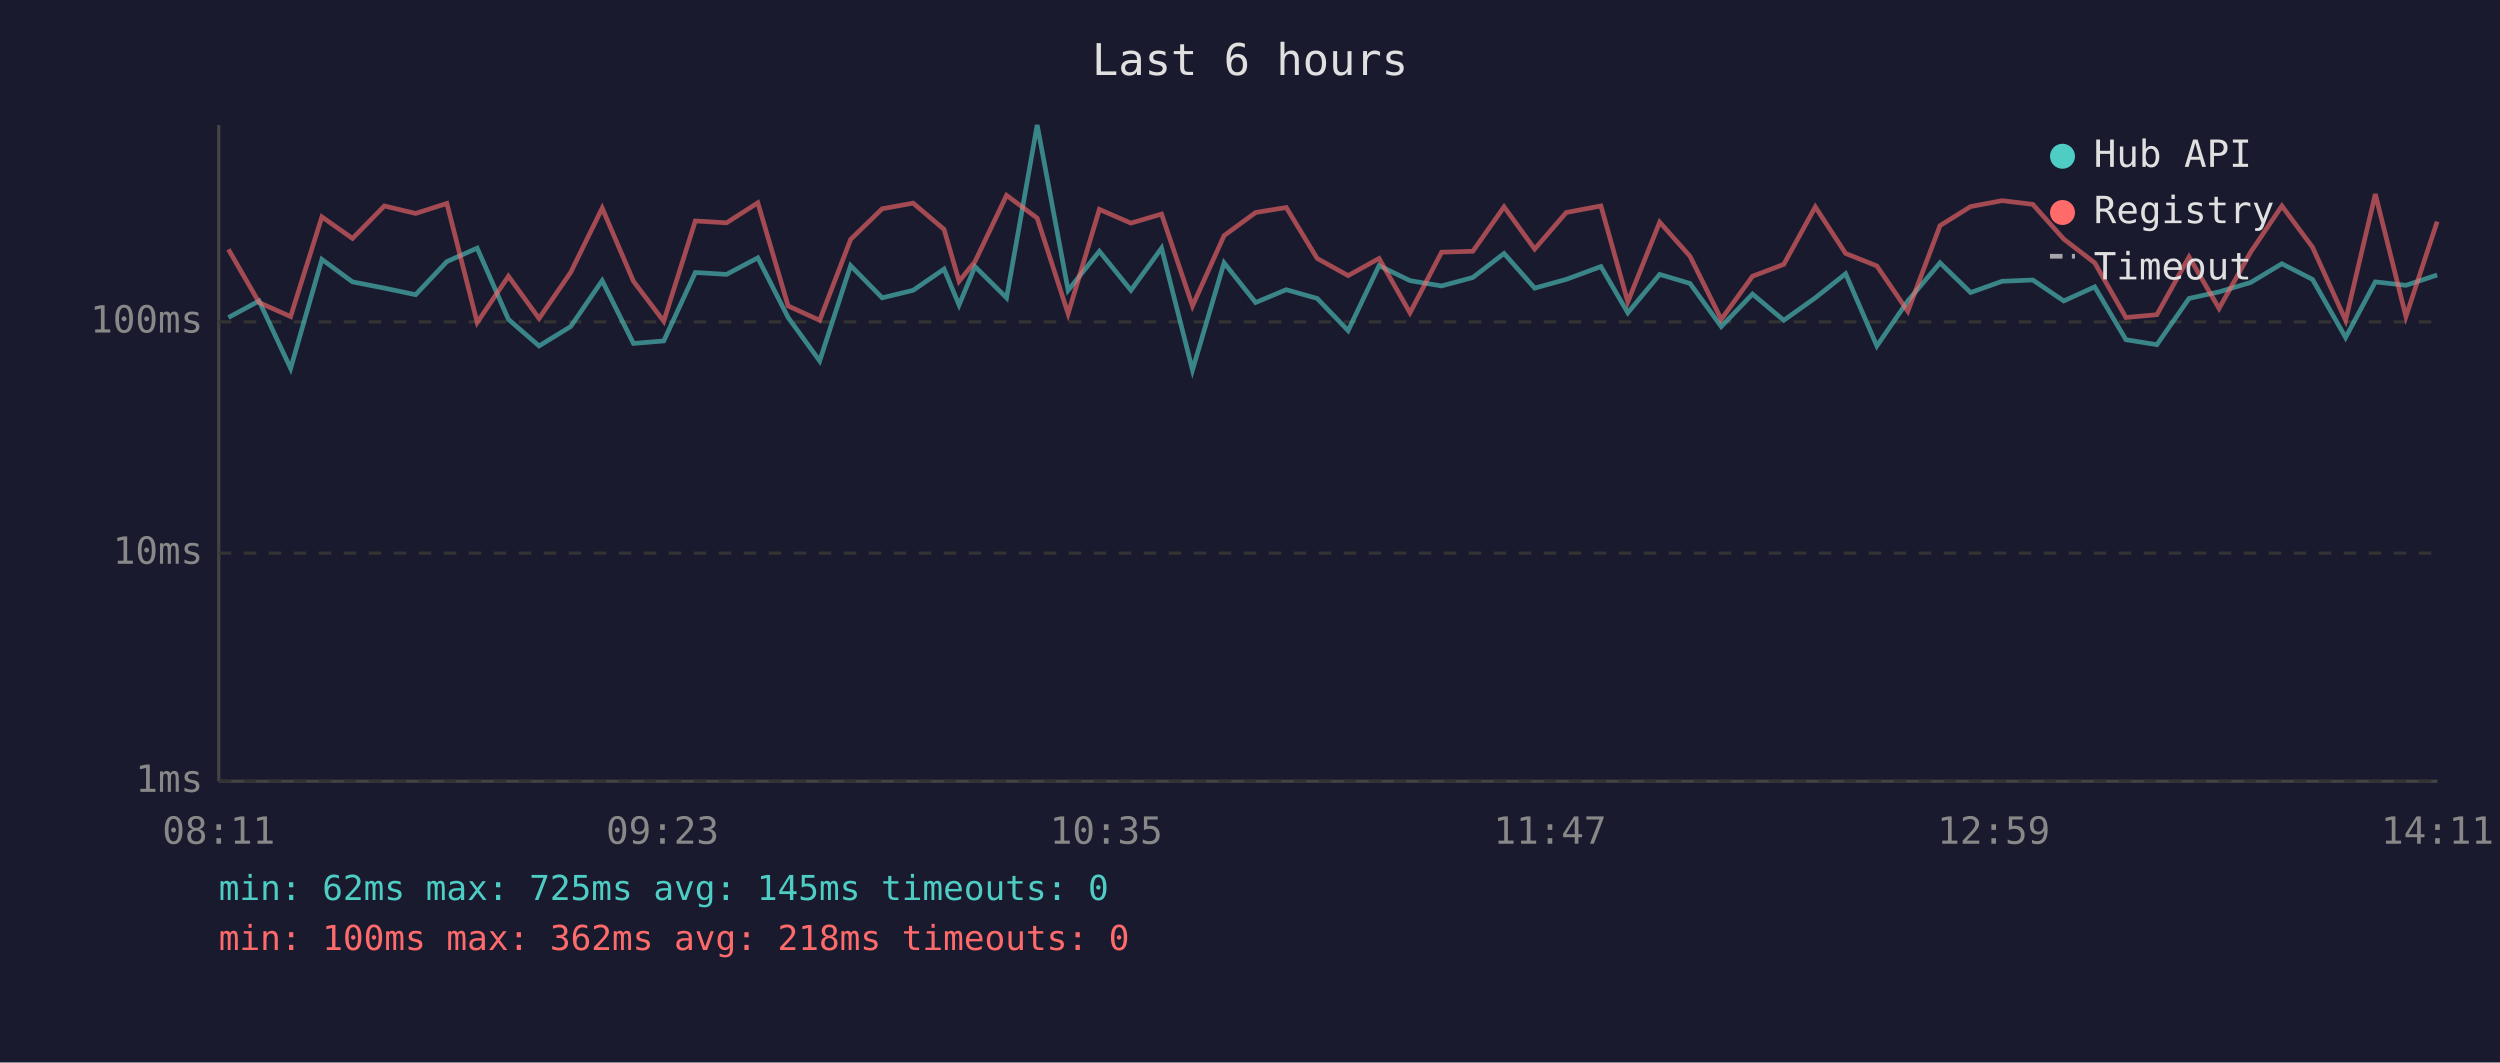
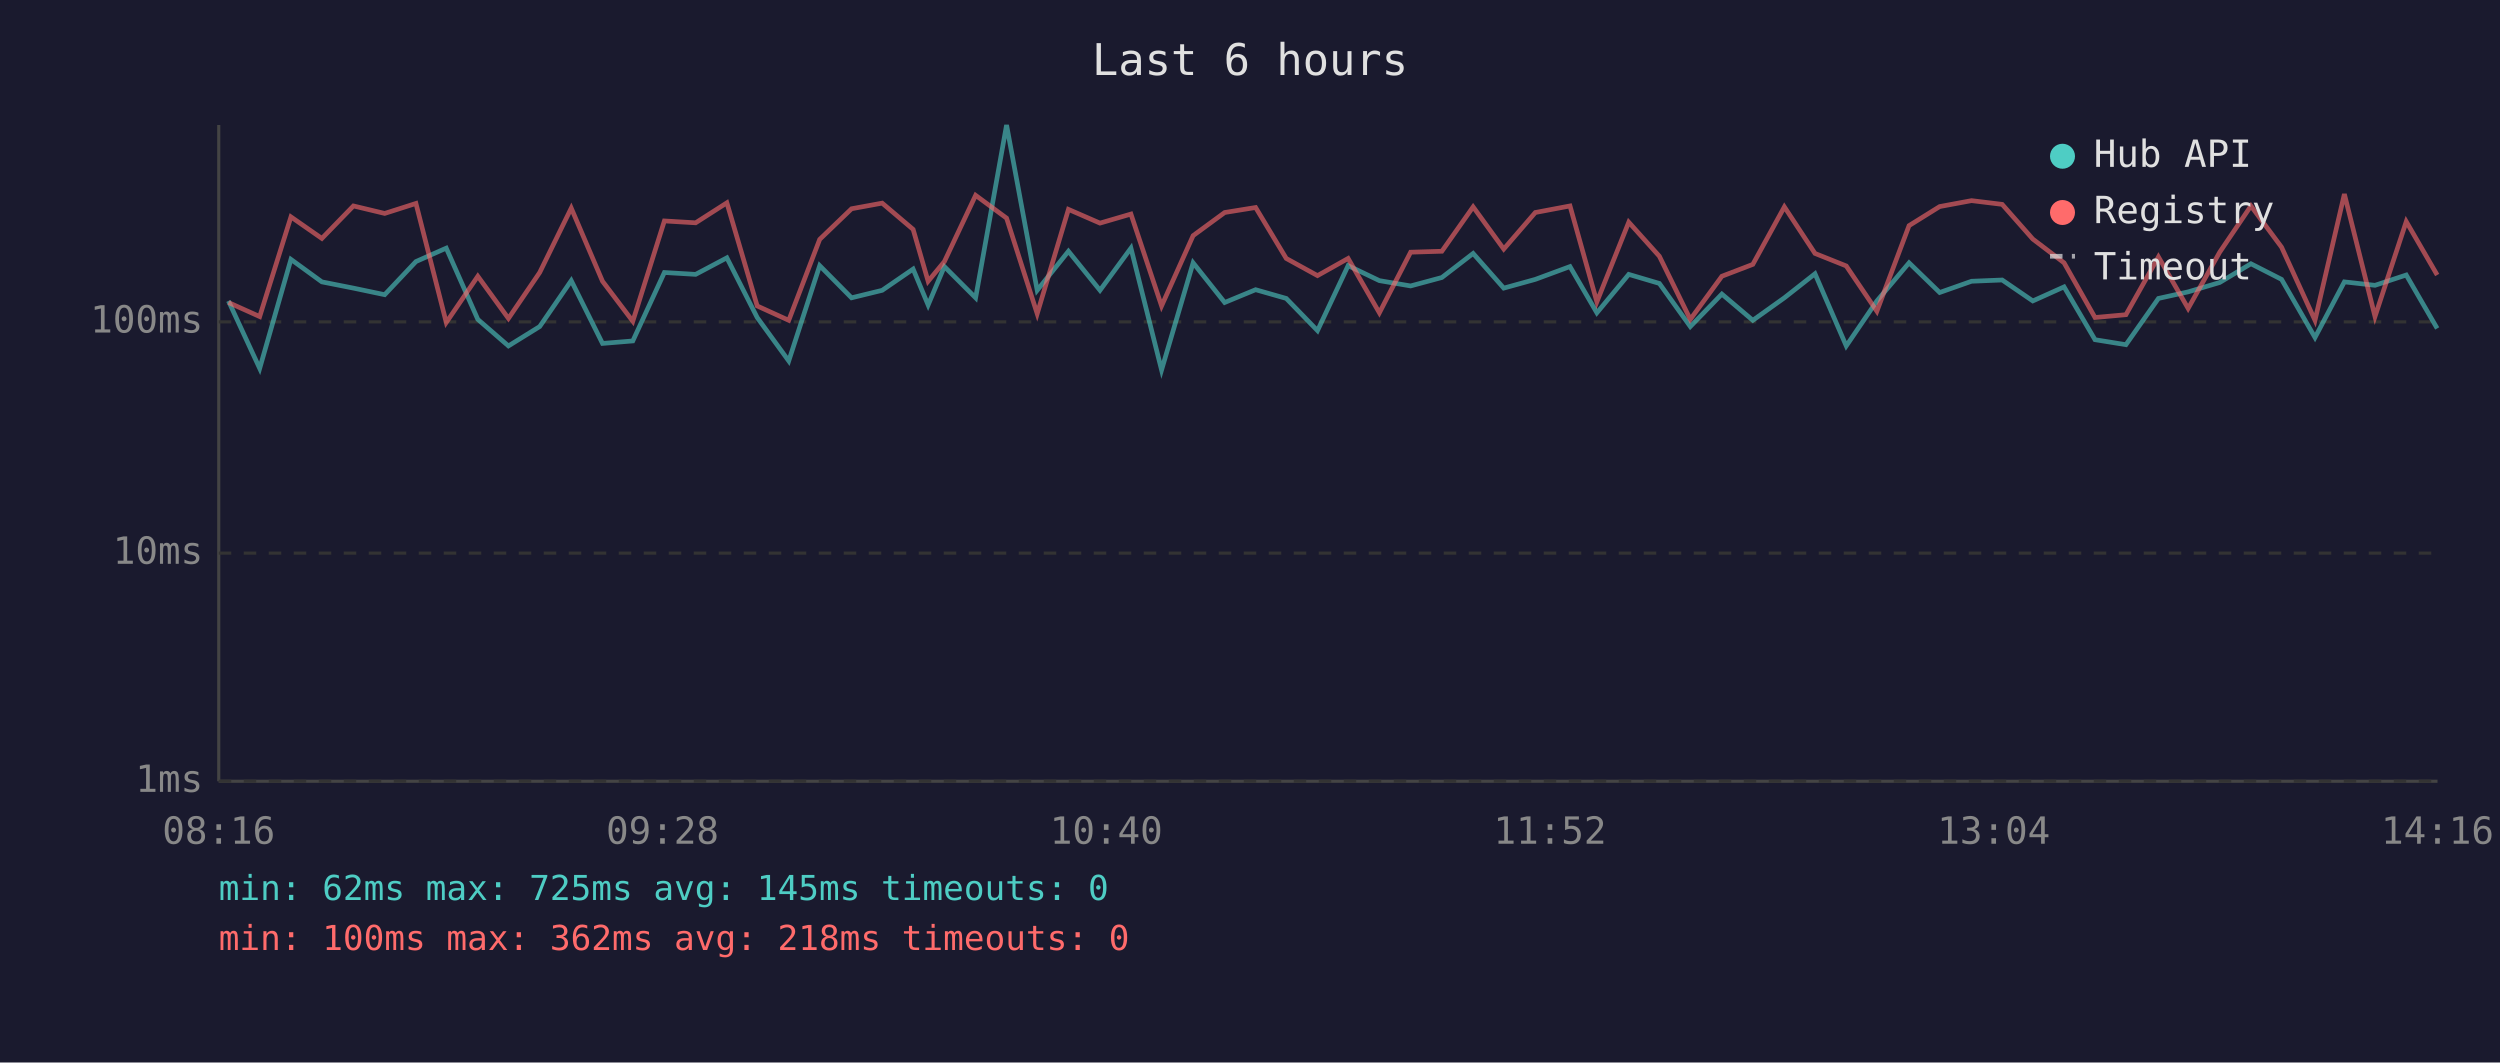
<svg xmlns="http://www.w3.org/2000/svg" viewBox="0 0 800 340" font-family="monospace" font-size="12">
  <rect width="800" height="340" fill="#1a1a2e" />
  <text x="400" y="24" fill="#e0e0e0" font-size="14" text-anchor="middle">Last 6 hours</text>
  <line x1="70" y1="40" x2="70" y2="250" stroke="#444" stroke-width="1" />
  <line x1="70" y1="250" x2="780" y2="250" stroke="#444" stroke-width="1" />
  <line x1="70" y1="250" x2="780" y2="250" stroke="#333" stroke-width="1" stroke-dasharray="4" />
  <text x="65" y="250" fill="#888" text-anchor="end" dominant-baseline="middle">1ms</text>
  <line x1="70" y1="177" x2="780" y2="177" stroke="#333" stroke-width="1" stroke-dasharray="4" />
  <text x="65" y="177" fill="#888" text-anchor="end" dominant-baseline="middle">10ms</text>
  <line x1="70" y1="103" x2="780" y2="103" stroke="#333" stroke-width="1" stroke-dasharray="4" />
  <text x="65" y="103" fill="#888" text-anchor="end" dominant-baseline="middle">100ms</text>
-   <text x="70" y="270" fill="#888" text-anchor="middle">08:11</text>
-   <text x="212" y="270" fill="#888" text-anchor="middle">09:23</text>
-   <text x="354" y="270" fill="#888" text-anchor="middle">10:35</text>
-   <text x="496" y="270" fill="#888" text-anchor="middle">11:47</text>
-   <text x="638" y="270" fill="#888" text-anchor="middle">12:59</text>
-   <text x="780" y="270" fill="#888" text-anchor="middle">14:11</text>
-   <polyline points="73.1,101.6 82.9,96.3 93.0,117.9 103.0,83.0 112.8,90.2 123.0,92.2 133.0,94.3 143.0,83.7 152.7,79.4 162.7,102.2 172.5,110.7 182.6,104.5 192.7,89.8 202.7,109.9 212.4,109.1 222.5,87.2 232.5,87.8 242.5,82.5 252.2,101.6 262.3,115.5 272.2,85.0 282.3,95.3 292.2,92.9 302.1,86.1 306.9,97.6 312.0,85.3 322.1,95.3 331.9,40.0 341.8,92.9 351.8,80.4 361.9,92.9 371.7,79.4 381.6,118.4 391.7,84.1 401.8,96.8 411.6,92.7 421.5,95.5 431.4,105.8 441.3,85.0 451.2,89.8 461.3,91.5 471.3,88.8 481.3,81.1 491.1,92.2 501.2,89.4 512.3,85.3 520.9,100.1 531.1,87.8 540.8,90.7 550.8,104.5 560.8,94.1 570.8,102.5 580.9,95.3 590.6,87.6 600.6,110.7 610.5,96.3 620.8,84.1 630.6,93.6 640.7,90.0 650.5,89.6 660.4,96.3 670.3,91.8 680.3,108.7 690.2,110.3 700.5,95.5 710.1,93.4 720.2,90.4 730.2,84.4 740.0,89.4 750.6,108.0 760.1,90.2 769.9,91.3 779.9,88.0" fill="none" stroke="#4ecdc4" stroke-width="1.5" opacity="0.6" />
-   <polyline points="73.1,79.8 82.9,96.8 93.0,101.3 103.0,69.4 112.8,76.3 123.0,65.9 133.0,68.3 143.0,65.1 152.7,103.2 162.7,88.4 172.5,101.9 182.6,87.2 192.7,66.6 202.7,90.0 212.4,102.8 222.5,70.7 232.5,71.3 242.5,64.9 252.2,97.9 262.3,102.5 272.2,76.6 282.3,66.8 292.2,65.0 302.1,73.4 306.9,90.0 312.0,83.7 322.1,62.5 331.9,69.8 341.8,100.4 351.8,67.0 361.9,71.4 371.7,68.5 381.6,97.9 391.7,75.4 401.8,68.0 411.6,66.4 421.5,82.7 431.4,88.2 441.3,82.7 451.2,100.1 461.3,80.7 471.3,80.4 481.3,66.2 491.1,79.7 501.2,68.0 512.3,65.9 520.9,96.6 531.1,71.1 540.8,82.0 550.8,102.2 560.8,88.4 570.8,84.6 580.9,66.2 590.6,81.1 600.6,85.1 610.5,99.6 620.8,72.2 630.6,66.1 640.7,64.2 650.5,65.4 660.4,76.5 670.3,84.1 680.3,101.6 690.2,100.7 700.5,82.2 710.1,98.7 720.2,80.7 730.2,65.9 740.0,79.1 750.6,102.5 760.1,62.1 769.9,101.3 779.9,70.9" fill="none" stroke="#ff6b6b" stroke-width="1.5" opacity="0.6" />
+   <text x="70" y="270" fill="#888" text-anchor="middle">08:16</text>
+   <text x="212" y="270" fill="#888" text-anchor="middle">09:28</text>
+   <text x="354" y="270" fill="#888" text-anchor="middle">10:40</text>
+   <text x="496" y="270" fill="#888" text-anchor="middle">11:52</text>
+   <text x="638" y="270" fill="#888" text-anchor="middle">13:04</text>
+   <text x="780" y="270" fill="#888" text-anchor="middle">14:16</text>
+   <polyline points="73.1,96.3 83.1,117.9 93.1,83.0 103.0,90.2 113.1,92.2 123.1,94.3 133.1,83.7 142.8,79.4 152.9,102.2 162.7,110.7 172.7,104.5 182.8,89.8 192.8,109.9 202.5,109.1 212.6,87.2 222.6,87.8 232.6,82.5 242.3,101.6 252.4,115.5 262.3,85.0 272.5,95.3 282.3,92.9 292.2,86.1 297.0,97.6 302.2,85.3 312.2,95.3 322.1,40.0 331.9,92.9 341.9,80.4 352.0,92.9 361.9,79.4 371.7,118.4 381.8,84.1 391.9,96.8 401.8,92.7 411.6,95.5 421.6,105.8 431.4,85.0 441.4,89.8 451.4,91.5 461.4,88.8 471.4,81.1 481.2,92.2 491.3,89.4 502.4,85.3 511.0,100.1 521.2,87.8 531.0,90.7 540.9,104.5 551.0,94.1 560.9,102.5 571.0,95.3 580.8,87.6 590.8,110.7 600.6,96.3 610.9,84.1 620.7,93.6 630.9,90.0 640.7,89.6 650.5,96.3 660.5,91.8 670.4,108.7 680.3,110.3 690.7,95.5 700.2,93.4 710.3,90.4 720.3,84.4 730.1,89.4 740.8,108.0 750.2,90.2 760.0,91.3 770.0,88.0 779.9,105.1" fill="none" stroke="#4ecdc4" stroke-width="1.5" opacity="0.6" />
+   <polyline points="73.1,96.8 83.1,101.3 93.1,69.4 103.0,76.3 113.1,65.9 123.1,68.3 133.1,65.1 142.8,103.2 152.9,88.4 162.7,101.9 172.7,87.2 182.8,66.6 192.8,90.0 202.5,102.8 212.6,70.7 222.6,71.3 232.6,64.9 242.3,97.9 252.4,102.5 262.3,76.6 272.5,66.8 282.3,65.0 292.2,73.4 297.0,90.0 302.2,83.7 312.2,62.5 322.1,69.8 331.9,100.4 341.9,67.0 352.0,71.4 361.9,68.5 371.7,97.9 381.8,75.4 391.9,68.0 401.8,66.4 411.6,82.7 421.6,88.2 431.4,82.7 441.4,100.1 451.4,80.7 461.4,80.4 471.4,66.2 481.2,79.7 491.3,68.0 502.4,65.9 511.0,96.6 521.2,71.1 531.0,82.0 540.9,102.2 551.0,88.4 560.9,84.6 571.0,66.2 580.8,81.1 590.8,85.1 600.6,99.6 610.9,72.2 620.7,66.1 630.9,64.2 640.7,65.4 650.5,76.5 660.5,84.1 670.4,101.6 680.3,100.7 690.7,82.2 700.2,98.7 710.3,80.7 720.3,65.9 730.1,79.1 740.8,102.5 750.2,62.1 760.0,101.3 770.0,70.9 779.9,88.0" fill="none" stroke="#ff6b6b" stroke-width="1.5" opacity="0.6" />
  <circle cx="660" cy="50" r="4" fill="#4ecdc4" />
  <text x="670" y="50" fill="#e0e0e0" dominant-baseline="middle">Hub API</text>
  <circle cx="660" cy="68" r="4" fill="#ff6b6b" />
  <text x="670" y="68" fill="#e0e0e0" dominant-baseline="middle">Registry</text>
  <line x1="656" y1="82" x2="664" y2="82" stroke="#e0e0e0" stroke-width="1.5" stroke-dasharray="4,3" opacity="0.7" />
  <text x="670" y="86" fill="#e0e0e0" dominant-baseline="middle">Timeout</text>
  <text x="70" y="288" fill="#4ecdc4" font-size="11">min: 62ms  max: 725ms  avg: 145ms  timeouts: 0</text>
  <text x="70" y="304" fill="#ff6b6b" font-size="11">min: 100ms  max: 362ms  avg: 218ms  timeouts: 0</text>
</svg>
